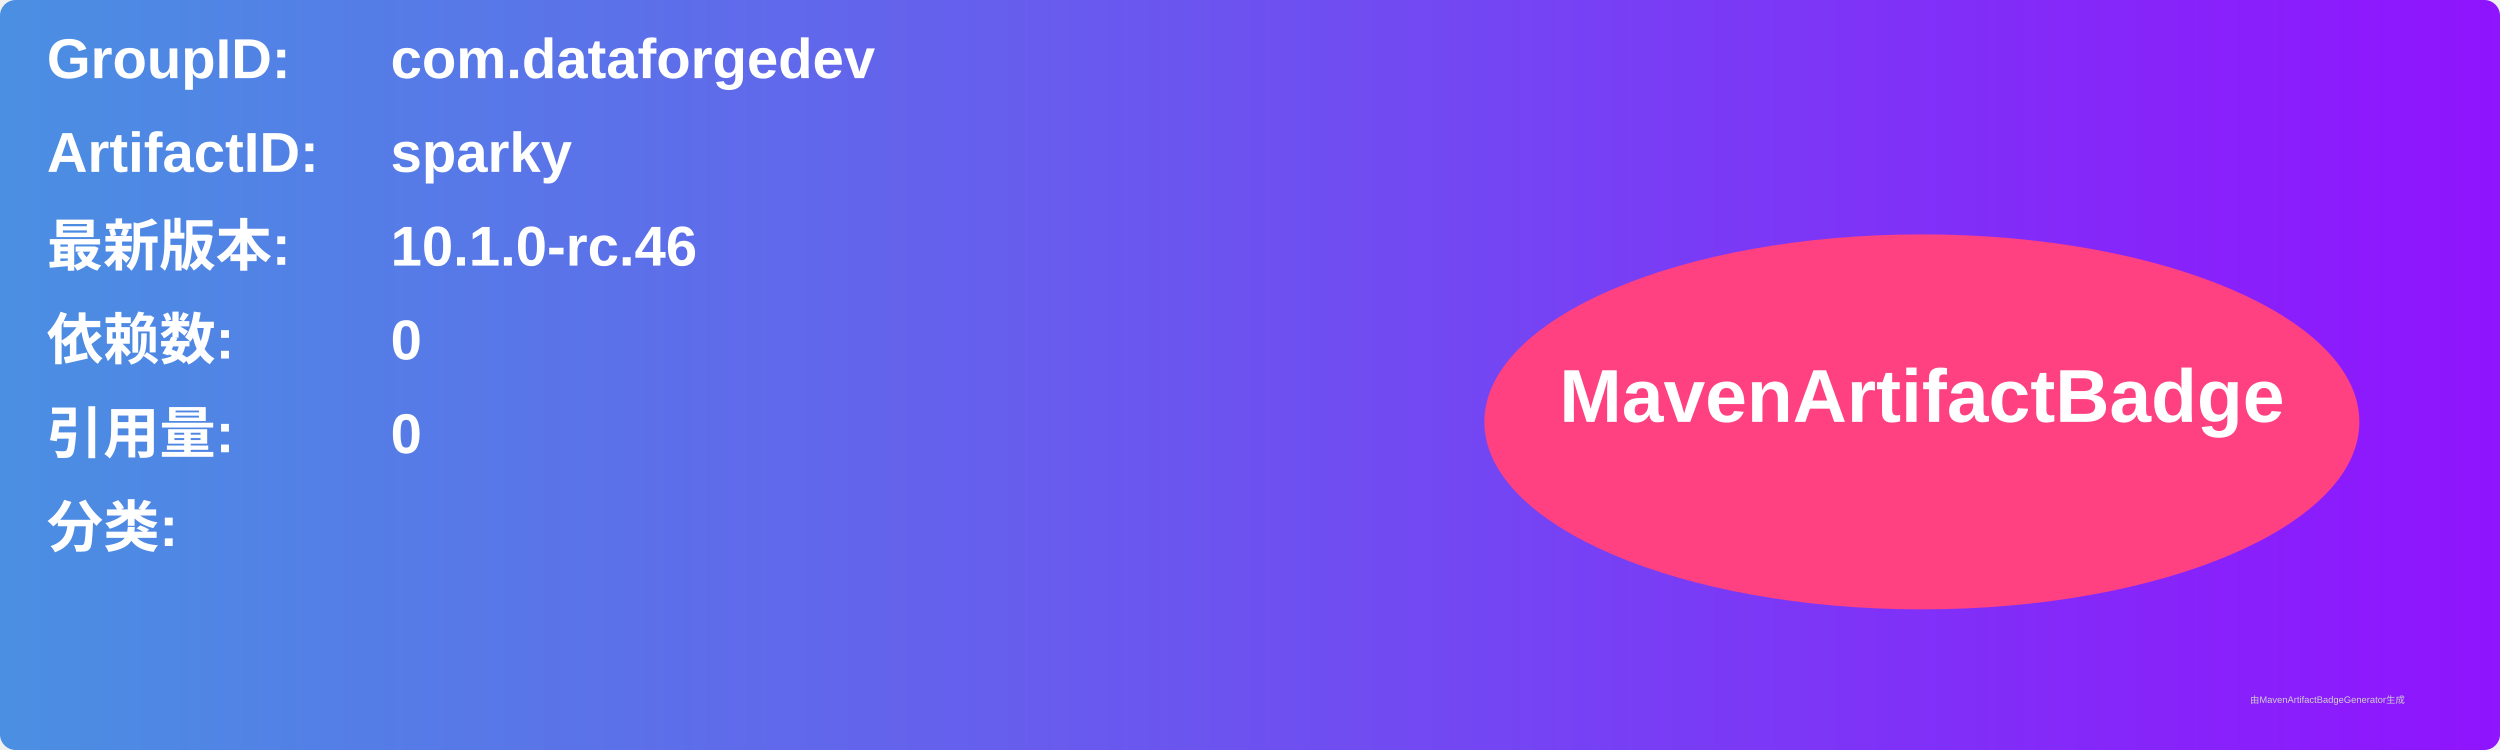
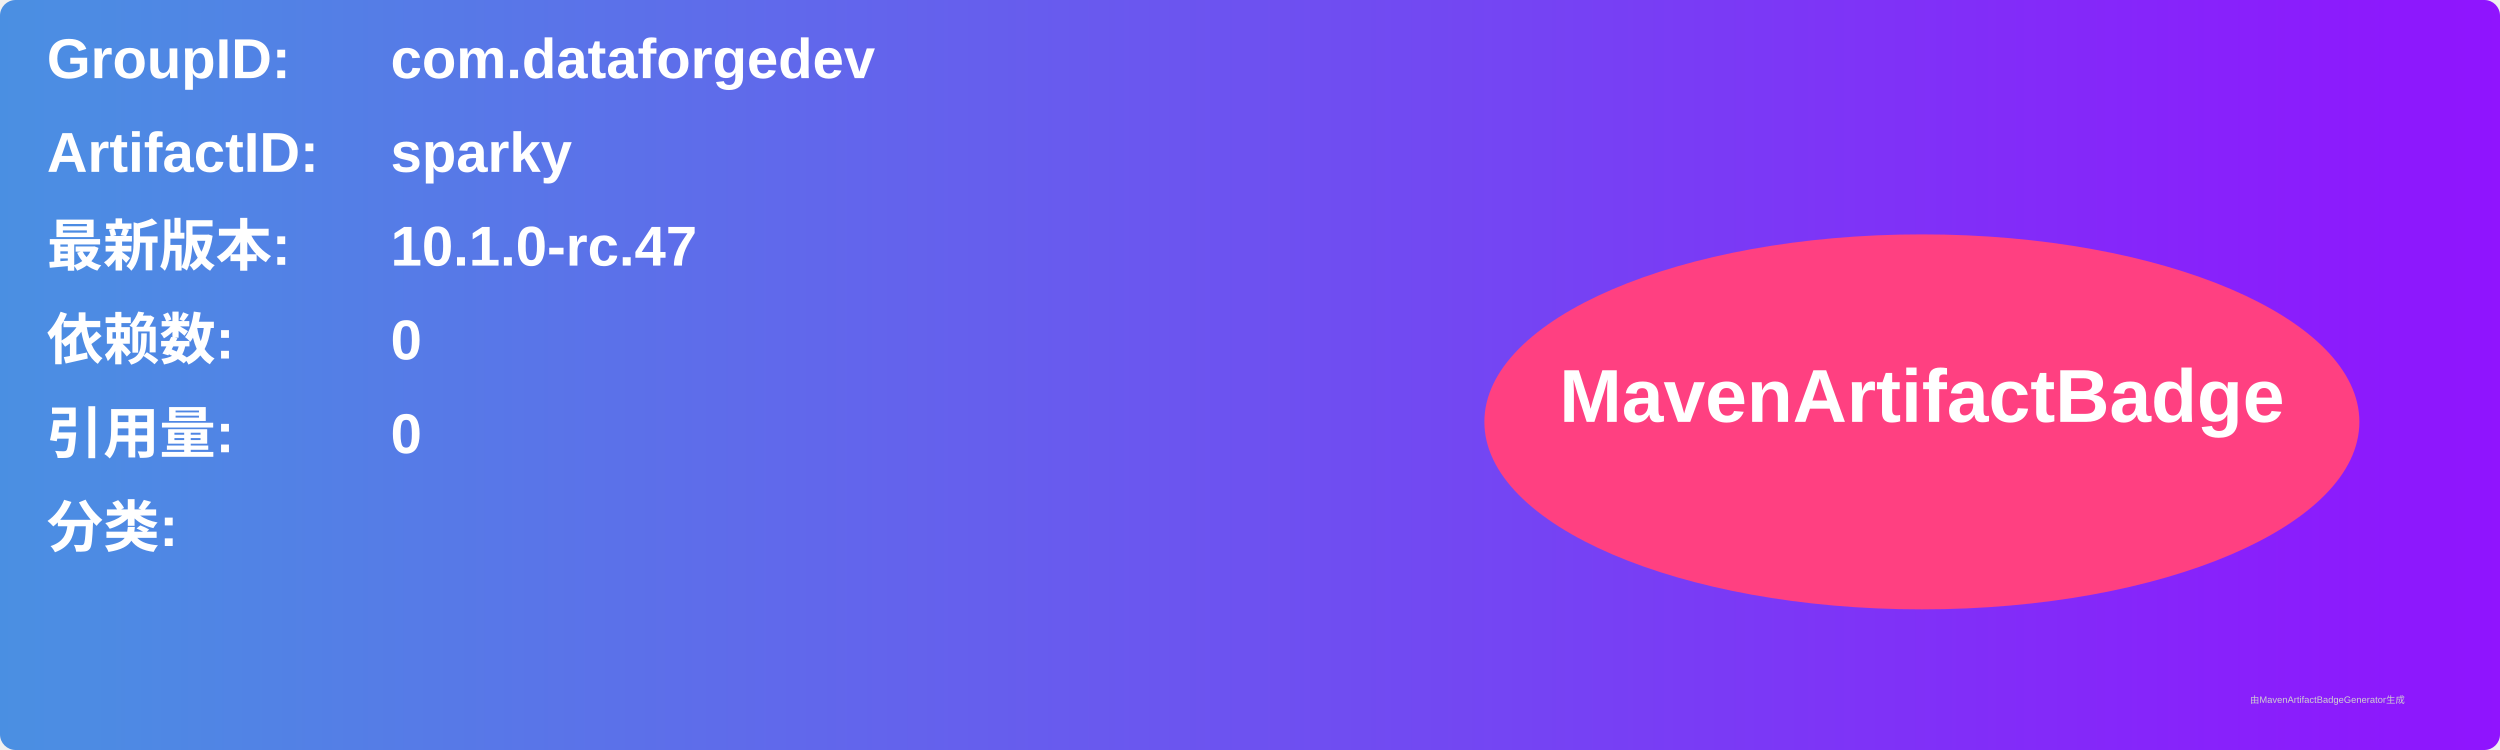
<svg xmlns="http://www.w3.org/2000/svg" width="800" height="240" viewBox="0 0 800 240">
  <linearGradient id="grad" x1="0%" y1="0%" x2="100%" y2="0%">
    <stop offset="0%" stop-color="#4a90e2" />
    <stop offset="100%" stop-color="#9013fe" />
  </linearGradient>
  <rect width="100%" height="100%" rx="5" ry="5" fill="url(#grad)" />
  <g transform="translate(15, 15)">
    <text x="0" y="10" font-family="Arial" font-size="18" fill="white" font-weight="bold" width="260">GroupID:</text>
    <text x="110" y="10" font-family="Arial" font-size="18" fill="white" font-weight="bold" width="460">com.dataforgedev</text>
    <text x="0" y="40" font-family="Arial" font-size="18" fill="white" font-weight="bold" width="260">ArtifactID:</text>
    <text x="110" y="40" font-family="Arial" font-size="18" fill="white" font-weight="bold" width="460">sparky</text>
    <text x="0" y="70" font-family="Arial" font-size="18" fill="white" font-weight="bold">最新版本:</text>
    <text x="110" y="70" font-family="Arial" font-size="18" fill="white" font-weight="bold">
-       <tspan font-weight="bold">10.1.0-rc.46</tspan>
+       <tspan font-weight="bold">10.1.0-rc.47</tspan>
    </text>
    <text x="0" y="100" font-family="Arial" font-size="18" fill="white" font-weight="bold">依赖数: </text>
    <text x="110" y="100" font-family="Arial" font-size="18" fill="white">
      <tspan font-weight="bold">0</tspan>
    </text>
    <text x="0" y="130" font-family="Arial" font-size="18" fill="white" font-weight="bold">引用量: </text>
    <text x="110" y="130" font-family="Arial" font-size="18" fill="white">
      <tspan font-weight="bold">0</tspan>
    </text>
    <text x="0" y="160" font-family="Arial" font-size="18" fill="white" font-weight="bold">分类:</text>
    <text x="10" y="190" font-family="Arial" font-size="10" fill="white">
      <tspan font-weight="bold" />
    </text>
    <ellipse cx="600" cy="120" rx="140" ry="60" fill="#ff4081" />
    <text x="600" y="120" text-anchor="middle" font-family="Arial" font-size="24" fill="white" font-weight="bold">MavenArtifactBadge</text>
  </g>
  <text x="720" y="225" font-family="Arial" font-size="3" fill="#d0d0d0">由MavenArtifactBadgeGenerator生成</text>
</svg>
